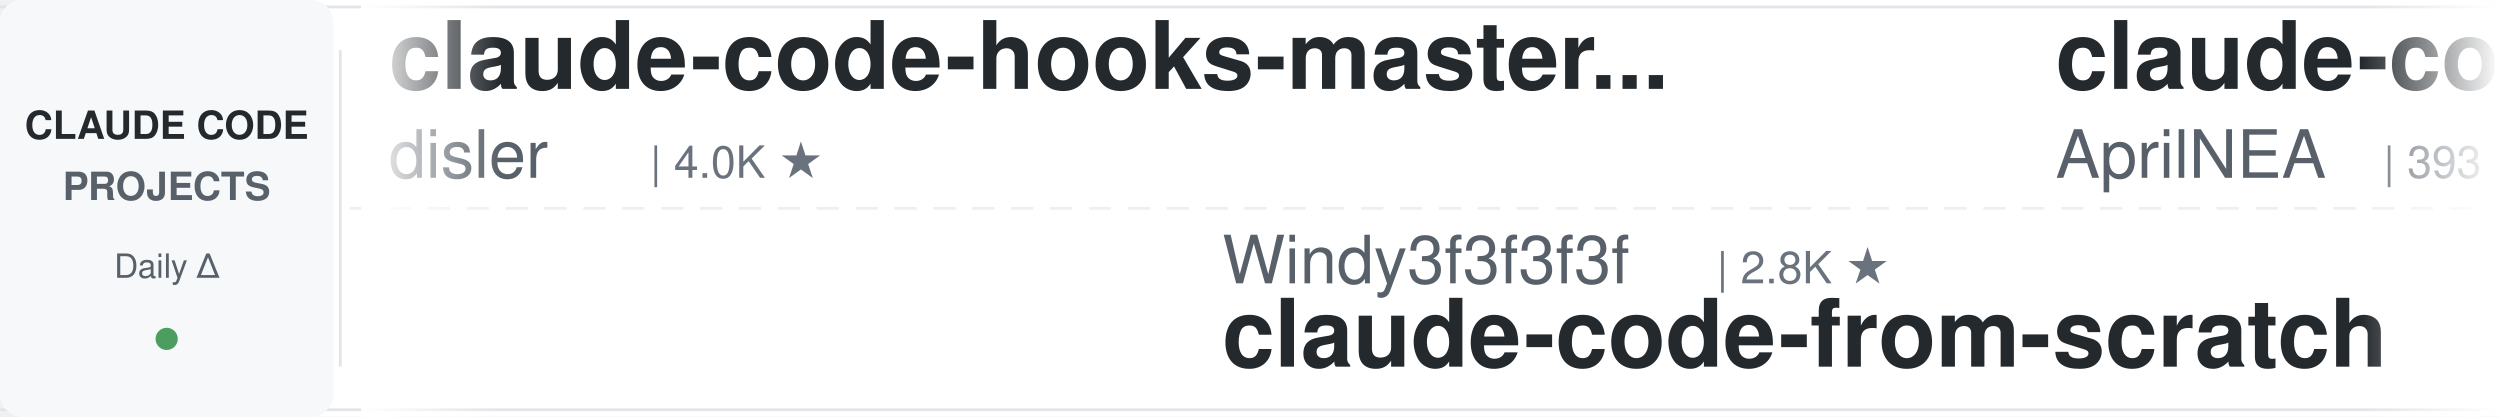
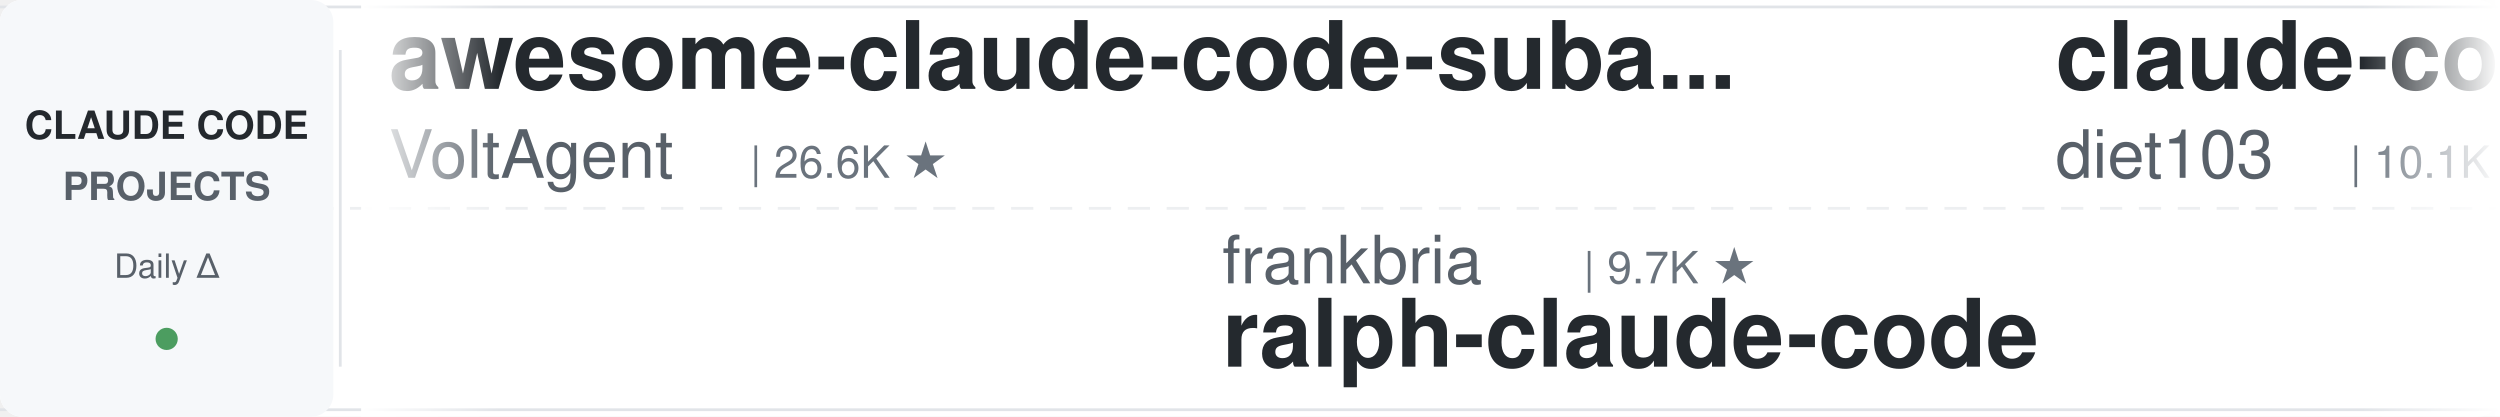
<svg xmlns="http://www.w3.org/2000/svg" width="900" height="150">
  <defs>
    <linearGradient id="leftFade" x1="0%" y1="0%" x2="100%" y2="0%">
      <stop offset="0%" style="stop-color:#ffffff;stop-opacity:1" />
      <stop offset="100%" style="stop-color:#ffffff;stop-opacity:0" />
    </linearGradient>
    <linearGradient id="rightFade" x1="0%" y1="0%" x2="100%" y2="0%">
      <stop offset="0%" style="stop-color:#ffffff;stop-opacity:0" />
      <stop offset="100%" style="stop-color:#ffffff;stop-opacity:1" />
    </linearGradient>
  </defs>
  <rect width="900" height="150" fill="#ffffff" rx="8" />
  <rect x="0" y="2" width="900" height="1" fill="#e1e4e8" />
  <rect x="0" y="147" width="900" height="1" fill="#e1e4e8" />
  <line x1="0" y1="75" x2="900" y2="75" stroke="#e1e4e8" stroke-width="1" stroke-dasharray="8 6" opacity="0.6" />
  <rect x="0" y="0" width="120" height="150" fill="#f6f8fa" rx="8" />
  <text x="60" y="50" font-family="-apple-system, BlinkMacSystemFont, 'Segoe UI', Helvetica, Arial, sans-serif" font-size="14" font-weight="600" fill="#24292e" text-anchor="middle">CLAUDE CODE</text>
  <text x="60" y="72" font-family="-apple-system, BlinkMacSystemFont, 'Segoe UI', Helvetica, Arial, sans-serif" font-size="14" font-weight="600" fill="#586069" text-anchor="middle">PROJECTS</text>
  <text x="60" y="100" font-family="-apple-system, BlinkMacSystemFont, 'Segoe UI', Helvetica, Arial, sans-serif" font-size="12" font-weight="500" fill="#586069" text-anchor="middle">Daily Δ</text>
  <circle cx="60" cy="122" r="4" fill="#22863a" opacity="0.8" />
  <rect x="122" y="18" width="1" height="114" fill="#e1e4e8" />
  <clipPath id="tickerClip">
    <rect x="130" y="0" width="770" height="150" />
  </clipPath>
  <g clip-path="url(#tickerClip)">
    <g id="tickerItems">
      <animateTransform attributeName="transform" attributeType="XML" type="translate" from="0 0" to="-3000 0" dur="54s" repeatCount="indefinite" />
      <g transform="translate(0, 0)">
-         <text x="140" y="32" font-family="-apple-system, BlinkMacSystemFont, 'Segoe UI', Helvetica, Arial, sans-serif" font-size="34" font-weight="600" fill="#24292e">claude-code-hooks-master...</text>
-         <text x="140" y="64" font-family="-apple-system, BlinkMacSystemFont, 'Segoe UI', Helvetica, Arial, sans-serif" font-size="24" font-weight="400" fill="#586069">disler</text>
-         <text x="234" y="64" font-family="-apple-system, BlinkMacSystemFont, 'Segoe UI', Helvetica, Arial, sans-serif" font-size="16" font-weight="500" fill="#6a737d">| 4.0K ★</text>
+         <text x="140" y="32" font-family="-apple-system, BlinkMacSystemFont, 'Segoe UI', Helvetica, Arial, sans-serif" font-size="34" font-weight="600" fill="#24292e">awesome-claude-code-suba...</text>
+         <text x="140" y="64" font-family="-apple-system, BlinkMacSystemFont, 'Segoe UI', Helvetica, Arial, sans-serif" font-size="24" font-weight="400" fill="#586069">VoltAgent</text>
+         <text x="270" y="64" font-family="-apple-system, BlinkMacSystemFont, 'Segoe UI', Helvetica, Arial, sans-serif" font-size="16" font-weight="500" fill="#6a737d">| 26.6K ★</text>
      </g>
      <g transform="translate(300, 0)">
-         <text x="140" y="102" font-family="-apple-system, BlinkMacSystemFont, 'Segoe UI', Helvetica, Arial, sans-serif" font-size="24" font-weight="400" fill="#586069">Windy3f3f3f3f</text>
-         <text x="318" y="102" font-family="-apple-system, BlinkMacSystemFont, 'Segoe UI', Helvetica, Arial, sans-serif" font-size="16" font-weight="500" fill="#6a737d">| 2.8K ★</text>
-         <text x="140" y="132" font-family="-apple-system, BlinkMacSystemFont, 'Segoe UI', Helvetica, Arial, sans-serif" font-size="34" font-weight="600" fill="#24292e">claude-code-from-scratch</text>
+         <text x="140" y="102" font-family="-apple-system, BlinkMacSystemFont, 'Segoe UI', Helvetica, Arial, sans-serif" font-size="24" font-weight="400" fill="#586069">frankbria</text>
+         <text x="270" y="102" font-family="-apple-system, BlinkMacSystemFont, 'Segoe UI', Helvetica, Arial, sans-serif" font-size="16" font-weight="500" fill="#6a737d">| 9.7K ★</text>
+         <text x="140" y="132" font-family="-apple-system, BlinkMacSystemFont, 'Segoe UI', Helvetica, Arial, sans-serif" font-size="34" font-weight="600" fill="#24292e">ralph-claude-code</text>
      </g>
      <g transform="translate(600, 0)">
-         <text x="140" y="32" font-family="-apple-system, BlinkMacSystemFont, 'Segoe UI', Helvetica, Arial, sans-serif" font-size="34" font-weight="600" fill="#24292e">claude-code-source</text>
-         <text x="140" y="64" font-family="-apple-system, BlinkMacSystemFont, 'Segoe UI', Helvetica, Arial, sans-serif" font-size="24" font-weight="400" fill="#586069">AprilNEA</text>
-         <text x="258" y="64" font-family="-apple-system, BlinkMacSystemFont, 'Segoe UI', Helvetica, Arial, sans-serif" font-size="16" font-weight="500" fill="#6a737d">| 393 ★</text>
+         <text x="140" y="32" font-family="-apple-system, BlinkMacSystemFont, 'Segoe UI', Helvetica, Arial, sans-serif" font-size="34" font-weight="600" fill="#24292e">claude-code-infrastructu...</text>
+         <text x="140" y="64" font-family="-apple-system, BlinkMacSystemFont, 'Segoe UI', Helvetica, Arial, sans-serif" font-size="24" font-weight="400" fill="#586069">diet103</text>
+         <text x="246" y="64" font-family="-apple-system, BlinkMacSystemFont, 'Segoe UI', Helvetica, Arial, sans-serif" font-size="16" font-weight="500" fill="#6a737d">| 10.1K ★</text>
      </g>
      <g transform="translate(900, 0)">
-         <text x="140" y="102" font-family="-apple-system, BlinkMacSystemFont, 'Segoe UI', Helvetica, Arial, sans-serif" font-size="24" font-weight="400" fill="#586069">oboard</text>
-         <text x="234" y="102" font-family="-apple-system, BlinkMacSystemFont, 'Segoe UI', Helvetica, Arial, sans-serif" font-size="16" font-weight="500" fill="#6a737d">| 3.3K ★</text>
-         <text x="140" y="132" font-family="-apple-system, BlinkMacSystemFont, 'Segoe UI', Helvetica, Arial, sans-serif" font-size="34" font-weight="600" fill="#24292e">claude-code-rev</text>
+         <text x="140" y="102" font-family="-apple-system, BlinkMacSystemFont, 'Segoe UI', Helvetica, Arial, sans-serif" font-size="24" font-weight="400" fill="#586069">edmund-io</text>
+         <text x="270" y="102" font-family="-apple-system, BlinkMacSystemFont, 'Segoe UI', Helvetica, Arial, sans-serif" font-size="16" font-weight="500" fill="#6a737d">| 1.5K ★</text>
+         <text x="140" y="132" font-family="-apple-system, BlinkMacSystemFont, 'Segoe UI', Helvetica, Arial, sans-serif" font-size="34" font-weight="600" fill="#24292e">edmunds-claude-code</text>
      </g>
      <g transform="translate(1200, 0)">
-         <text x="140" y="32" font-family="-apple-system, BlinkMacSystemFont, 'Segoe UI', Helvetica, Arial, sans-serif" font-size="34" font-weight="600" fill="#24292e">claude-code-from-source</text>
-         <text x="140" y="64" font-family="-apple-system, BlinkMacSystemFont, 'Segoe UI', Helvetica, Arial, sans-serif" font-size="24" font-weight="400" fill="#586069">alejandrobalderas</text>
-         <text x="366" y="64" font-family="-apple-system, BlinkMacSystemFont, 'Segoe UI', Helvetica, Arial, sans-serif" font-size="16" font-weight="500" fill="#6a737d">| 3.0K ★</text>
+         <text x="140" y="32" font-family="-apple-system, BlinkMacSystemFont, 'Segoe UI', Helvetica, Arial, sans-serif" font-size="34" font-weight="600" fill="#24292e">Claude-Code-Quest</text>
+         <text x="140" y="64" font-family="-apple-system, BlinkMacSystemFont, 'Segoe UI', Helvetica, Arial, sans-serif" font-size="24" font-weight="400" fill="#586069">wesammustafa</text>
+         <text x="306" y="64" font-family="-apple-system, BlinkMacSystemFont, 'Segoe UI', Helvetica, Arial, sans-serif" font-size="16" font-weight="500" fill="#6a737d">| 3.7K ★</text>
      </g>
      <g transform="translate(1500, 0)">
-         <text x="140" y="102" font-family="-apple-system, BlinkMacSystemFont, 'Segoe UI', Helvetica, Arial, sans-serif" font-size="24" font-weight="400" fill="#586069">Yeachan-Heo</text>
-         <text x="294" y="102" font-family="-apple-system, BlinkMacSystemFont, 'Segoe UI', Helvetica, Arial, sans-serif" font-size="16" font-weight="500" fill="#6a737d">| 40.9K ★</text>
-         <text x="140" y="132" font-family="-apple-system, BlinkMacSystemFont, 'Segoe UI', Helvetica, Arial, sans-serif" font-size="34" font-weight="600" fill="#24292e">oh-my-claudecode</text>
+         <text x="140" y="102" font-family="-apple-system, BlinkMacSystemFont, 'Segoe UI', Helvetica, Arial, sans-serif" font-size="24" font-weight="400" fill="#586069">disler</text>
+         <text x="234" y="102" font-family="-apple-system, BlinkMacSystemFont, 'Segoe UI', Helvetica, Arial, sans-serif" font-size="16" font-weight="500" fill="#6a737d">| 1.7K ★</text>
+         <text x="140" y="132" font-family="-apple-system, BlinkMacSystemFont, 'Segoe UI', Helvetica, Arial, sans-serif" font-size="34" font-weight="600" fill="#24292e">pi-vs-claude-code</text>
      </g>
      <g transform="translate(1800, 0)">
-         <text x="140" y="32" font-family="-apple-system, BlinkMacSystemFont, 'Segoe UI', Helvetica, Arial, sans-serif" font-size="34" font-weight="600" fill="#24292e">claude-code-book</text>
-         <text x="140" y="64" font-family="-apple-system, BlinkMacSystemFont, 'Segoe UI', Helvetica, Arial, sans-serif" font-size="24" font-weight="400" fill="#586069">lintsinghua</text>
-         <text x="294" y="64" font-family="-apple-system, BlinkMacSystemFont, 'Segoe UI', Helvetica, Arial, sans-serif" font-size="16" font-weight="500" fill="#6a737d">| 4.4K ★</text>
+         <text x="140" y="32" font-family="-apple-system, BlinkMacSystemFont, 'Segoe UI', Helvetica, Arial, sans-serif" font-size="34" font-weight="600" fill="#24292e">everything-claude-code-z...</text>
+         <text x="140" y="64" font-family="-apple-system, BlinkMacSystemFont, 'Segoe UI', Helvetica, Arial, sans-serif" font-size="24" font-weight="400" fill="#586069">xu-xiang</text>
+         <text x="258" y="64" font-family="-apple-system, BlinkMacSystemFont, 'Segoe UI', Helvetica, Arial, sans-serif" font-size="16" font-weight="500" fill="#6a737d">| 2.0K ★</text>
      </g>
      <g transform="translate(2100, 0)">
-         <text x="140" y="102" font-family="-apple-system, BlinkMacSystemFont, 'Segoe UI', Helvetica, Arial, sans-serif" font-size="24" font-weight="400" fill="#586069">centminmod</text>
-         <text x="282" y="102" font-family="-apple-system, BlinkMacSystemFont, 'Segoe UI', Helvetica, Arial, sans-serif" font-size="16" font-weight="500" fill="#6a737d">| 2.7K ★</text>
-         <text x="140" y="132" font-family="-apple-system, BlinkMacSystemFont, 'Segoe UI', Helvetica, Arial, sans-serif" font-size="34" font-weight="600" fill="#24292e">my-claude-code-setup</text>
+         <text x="140" y="102" font-family="-apple-system, BlinkMacSystemFont, 'Segoe UI', Helvetica, Arial, sans-serif" font-size="24" font-weight="400" fill="#586069">davila7</text>
+         <text x="246" y="102" font-family="-apple-system, BlinkMacSystemFont, 'Segoe UI', Helvetica, Arial, sans-serif" font-size="16" font-weight="500" fill="#6a737d">| 33.9K ★</text>
+         <text x="140" y="132" font-family="-apple-system, BlinkMacSystemFont, 'Segoe UI', Helvetica, Arial, sans-serif" font-size="34" font-weight="600" fill="#24292e">claude-code-templates</text>
      </g>
      <g transform="translate(2400, 0)">
-         <text x="140" y="32" font-family="-apple-system, BlinkMacSystemFont, 'Segoe UI', Helvetica, Arial, sans-serif" font-size="34" font-weight="600" fill="#24292e">claude-code-harness</text>
-         <text x="140" y="64" font-family="-apple-system, BlinkMacSystemFont, 'Segoe UI', Helvetica, Arial, sans-serif" font-size="24" font-weight="400" fill="#586069">Chachamaru127</text>
-         <text x="318" y="64" font-family="-apple-system, BlinkMacSystemFont, 'Segoe UI', Helvetica, Arial, sans-serif" font-size="16" font-weight="500" fill="#6a737d">| 3.2K ★</text>
+         <text x="140" y="32" font-family="-apple-system, BlinkMacSystemFont, 'Segoe UI', Helvetica, Arial, sans-serif" font-size="34" font-weight="600" fill="#24292e">claude-code-base-action</text>
+         <text x="140" y="64" font-family="-apple-system, BlinkMacSystemFont, 'Segoe UI', Helvetica, Arial, sans-serif" font-size="24" font-weight="400" fill="#586069">anthropics</text>
+         <text x="282" y="64" font-family="-apple-system, BlinkMacSystemFont, 'Segoe UI', Helvetica, Arial, sans-serif" font-size="16" font-weight="500" fill="#6a737d">| 1.1K ★</text>
      </g>
      <g transform="translate(2700, 0)">
-         <text x="140" y="102" font-family="-apple-system, BlinkMacSystemFont, 'Segoe UI', Helvetica, Arial, sans-serif" font-size="24" font-weight="400" fill="#586069">FlorianBruniaux</text>
-         <text x="342" y="102" font-family="-apple-system, BlinkMacSystemFont, 'Segoe UI', Helvetica, Arial, sans-serif" font-size="16" font-weight="500" fill="#6a737d">| 6.5K ★</text>
-         <text x="140" y="132" font-family="-apple-system, BlinkMacSystemFont, 'Segoe UI', Helvetica, Arial, sans-serif" font-size="34" font-weight="600" fill="#24292e">claude-code-ultimate-gui...</text>
+         <text x="140" y="102" font-family="-apple-system, BlinkMacSystemFont, 'Segoe UI', Helvetica, Arial, sans-serif" font-size="24" font-weight="400" fill="#586069">Donchitos</text>
+         <text x="270" y="102" font-family="-apple-system, BlinkMacSystemFont, 'Segoe UI', Helvetica, Arial, sans-serif" font-size="16" font-weight="500" fill="#6a737d">| 39.9K ★</text>
+         <text x="140" y="132" font-family="-apple-system, BlinkMacSystemFont, 'Segoe UI', Helvetica, Arial, sans-serif" font-size="34" font-weight="600" fill="#24292e">Claude-Code-Game-Studios</text>
      </g>
      <g transform="translate(3000, 0)">
-         <text x="140" y="32" font-family="-apple-system, BlinkMacSystemFont, 'Segoe UI', Helvetica, Arial, sans-serif" font-size="34" font-weight="600" fill="#24292e">claude-code-hooks-master...</text>
-         <text x="140" y="64" font-family="-apple-system, BlinkMacSystemFont, 'Segoe UI', Helvetica, Arial, sans-serif" font-size="24" font-weight="400" fill="#586069">disler</text>
-         <text x="234" y="64" font-family="-apple-system, BlinkMacSystemFont, 'Segoe UI', Helvetica, Arial, sans-serif" font-size="16" font-weight="500" fill="#6a737d">| 4.0K ★</text>
+         <text x="140" y="32" font-family="-apple-system, BlinkMacSystemFont, 'Segoe UI', Helvetica, Arial, sans-serif" font-size="34" font-weight="600" fill="#24292e">awesome-claude-code-suba...</text>
+         <text x="140" y="64" font-family="-apple-system, BlinkMacSystemFont, 'Segoe UI', Helvetica, Arial, sans-serif" font-size="24" font-weight="400" fill="#586069">VoltAgent</text>
+         <text x="270" y="64" font-family="-apple-system, BlinkMacSystemFont, 'Segoe UI', Helvetica, Arial, sans-serif" font-size="16" font-weight="500" fill="#6a737d">| 26.6K ★</text>
      </g>
      <g transform="translate(3300, 0)">
-         <text x="140" y="102" font-family="-apple-system, BlinkMacSystemFont, 'Segoe UI', Helvetica, Arial, sans-serif" font-size="24" font-weight="400" fill="#586069">Windy3f3f3f3f</text>
-         <text x="318" y="102" font-family="-apple-system, BlinkMacSystemFont, 'Segoe UI', Helvetica, Arial, sans-serif" font-size="16" font-weight="500" fill="#6a737d">| 2.8K ★</text>
-         <text x="140" y="132" font-family="-apple-system, BlinkMacSystemFont, 'Segoe UI', Helvetica, Arial, sans-serif" font-size="34" font-weight="600" fill="#24292e">claude-code-from-scratch</text>
+         <text x="140" y="102" font-family="-apple-system, BlinkMacSystemFont, 'Segoe UI', Helvetica, Arial, sans-serif" font-size="24" font-weight="400" fill="#586069">frankbria</text>
+         <text x="270" y="102" font-family="-apple-system, BlinkMacSystemFont, 'Segoe UI', Helvetica, Arial, sans-serif" font-size="16" font-weight="500" fill="#6a737d">| 9.7K ★</text>
+         <text x="140" y="132" font-family="-apple-system, BlinkMacSystemFont, 'Segoe UI', Helvetica, Arial, sans-serif" font-size="34" font-weight="600" fill="#24292e">ralph-claude-code</text>
      </g>
      <g transform="translate(3600, 0)">
-         <text x="140" y="32" font-family="-apple-system, BlinkMacSystemFont, 'Segoe UI', Helvetica, Arial, sans-serif" font-size="34" font-weight="600" fill="#24292e">claude-code-source</text>
-         <text x="140" y="64" font-family="-apple-system, BlinkMacSystemFont, 'Segoe UI', Helvetica, Arial, sans-serif" font-size="24" font-weight="400" fill="#586069">AprilNEA</text>
-         <text x="258" y="64" font-family="-apple-system, BlinkMacSystemFont, 'Segoe UI', Helvetica, Arial, sans-serif" font-size="16" font-weight="500" fill="#6a737d">| 393 ★</text>
+         <text x="140" y="32" font-family="-apple-system, BlinkMacSystemFont, 'Segoe UI', Helvetica, Arial, sans-serif" font-size="34" font-weight="600" fill="#24292e">claude-code-infrastructu...</text>
+         <text x="140" y="64" font-family="-apple-system, BlinkMacSystemFont, 'Segoe UI', Helvetica, Arial, sans-serif" font-size="24" font-weight="400" fill="#586069">diet103</text>
+         <text x="246" y="64" font-family="-apple-system, BlinkMacSystemFont, 'Segoe UI', Helvetica, Arial, sans-serif" font-size="16" font-weight="500" fill="#6a737d">| 10.1K ★</text>
      </g>
      <g transform="translate(3900, 0)">
-         <text x="140" y="102" font-family="-apple-system, BlinkMacSystemFont, 'Segoe UI', Helvetica, Arial, sans-serif" font-size="24" font-weight="400" fill="#586069">oboard</text>
-         <text x="234" y="102" font-family="-apple-system, BlinkMacSystemFont, 'Segoe UI', Helvetica, Arial, sans-serif" font-size="16" font-weight="500" fill="#6a737d">| 3.3K ★</text>
-         <text x="140" y="132" font-family="-apple-system, BlinkMacSystemFont, 'Segoe UI', Helvetica, Arial, sans-serif" font-size="34" font-weight="600" fill="#24292e">claude-code-rev</text>
+         <text x="140" y="102" font-family="-apple-system, BlinkMacSystemFont, 'Segoe UI', Helvetica, Arial, sans-serif" font-size="24" font-weight="400" fill="#586069">edmund-io</text>
+         <text x="270" y="102" font-family="-apple-system, BlinkMacSystemFont, 'Segoe UI', Helvetica, Arial, sans-serif" font-size="16" font-weight="500" fill="#6a737d">| 1.5K ★</text>
+         <text x="140" y="132" font-family="-apple-system, BlinkMacSystemFont, 'Segoe UI', Helvetica, Arial, sans-serif" font-size="34" font-weight="600" fill="#24292e">edmunds-claude-code</text>
      </g>
    </g>
  </g>
  <rect x="130" y="0" width="50" height="150" fill="url(#leftFade)" />
  <rect x="850" y="0" width="50" height="150" fill="url(#rightFade)" />
</svg>
